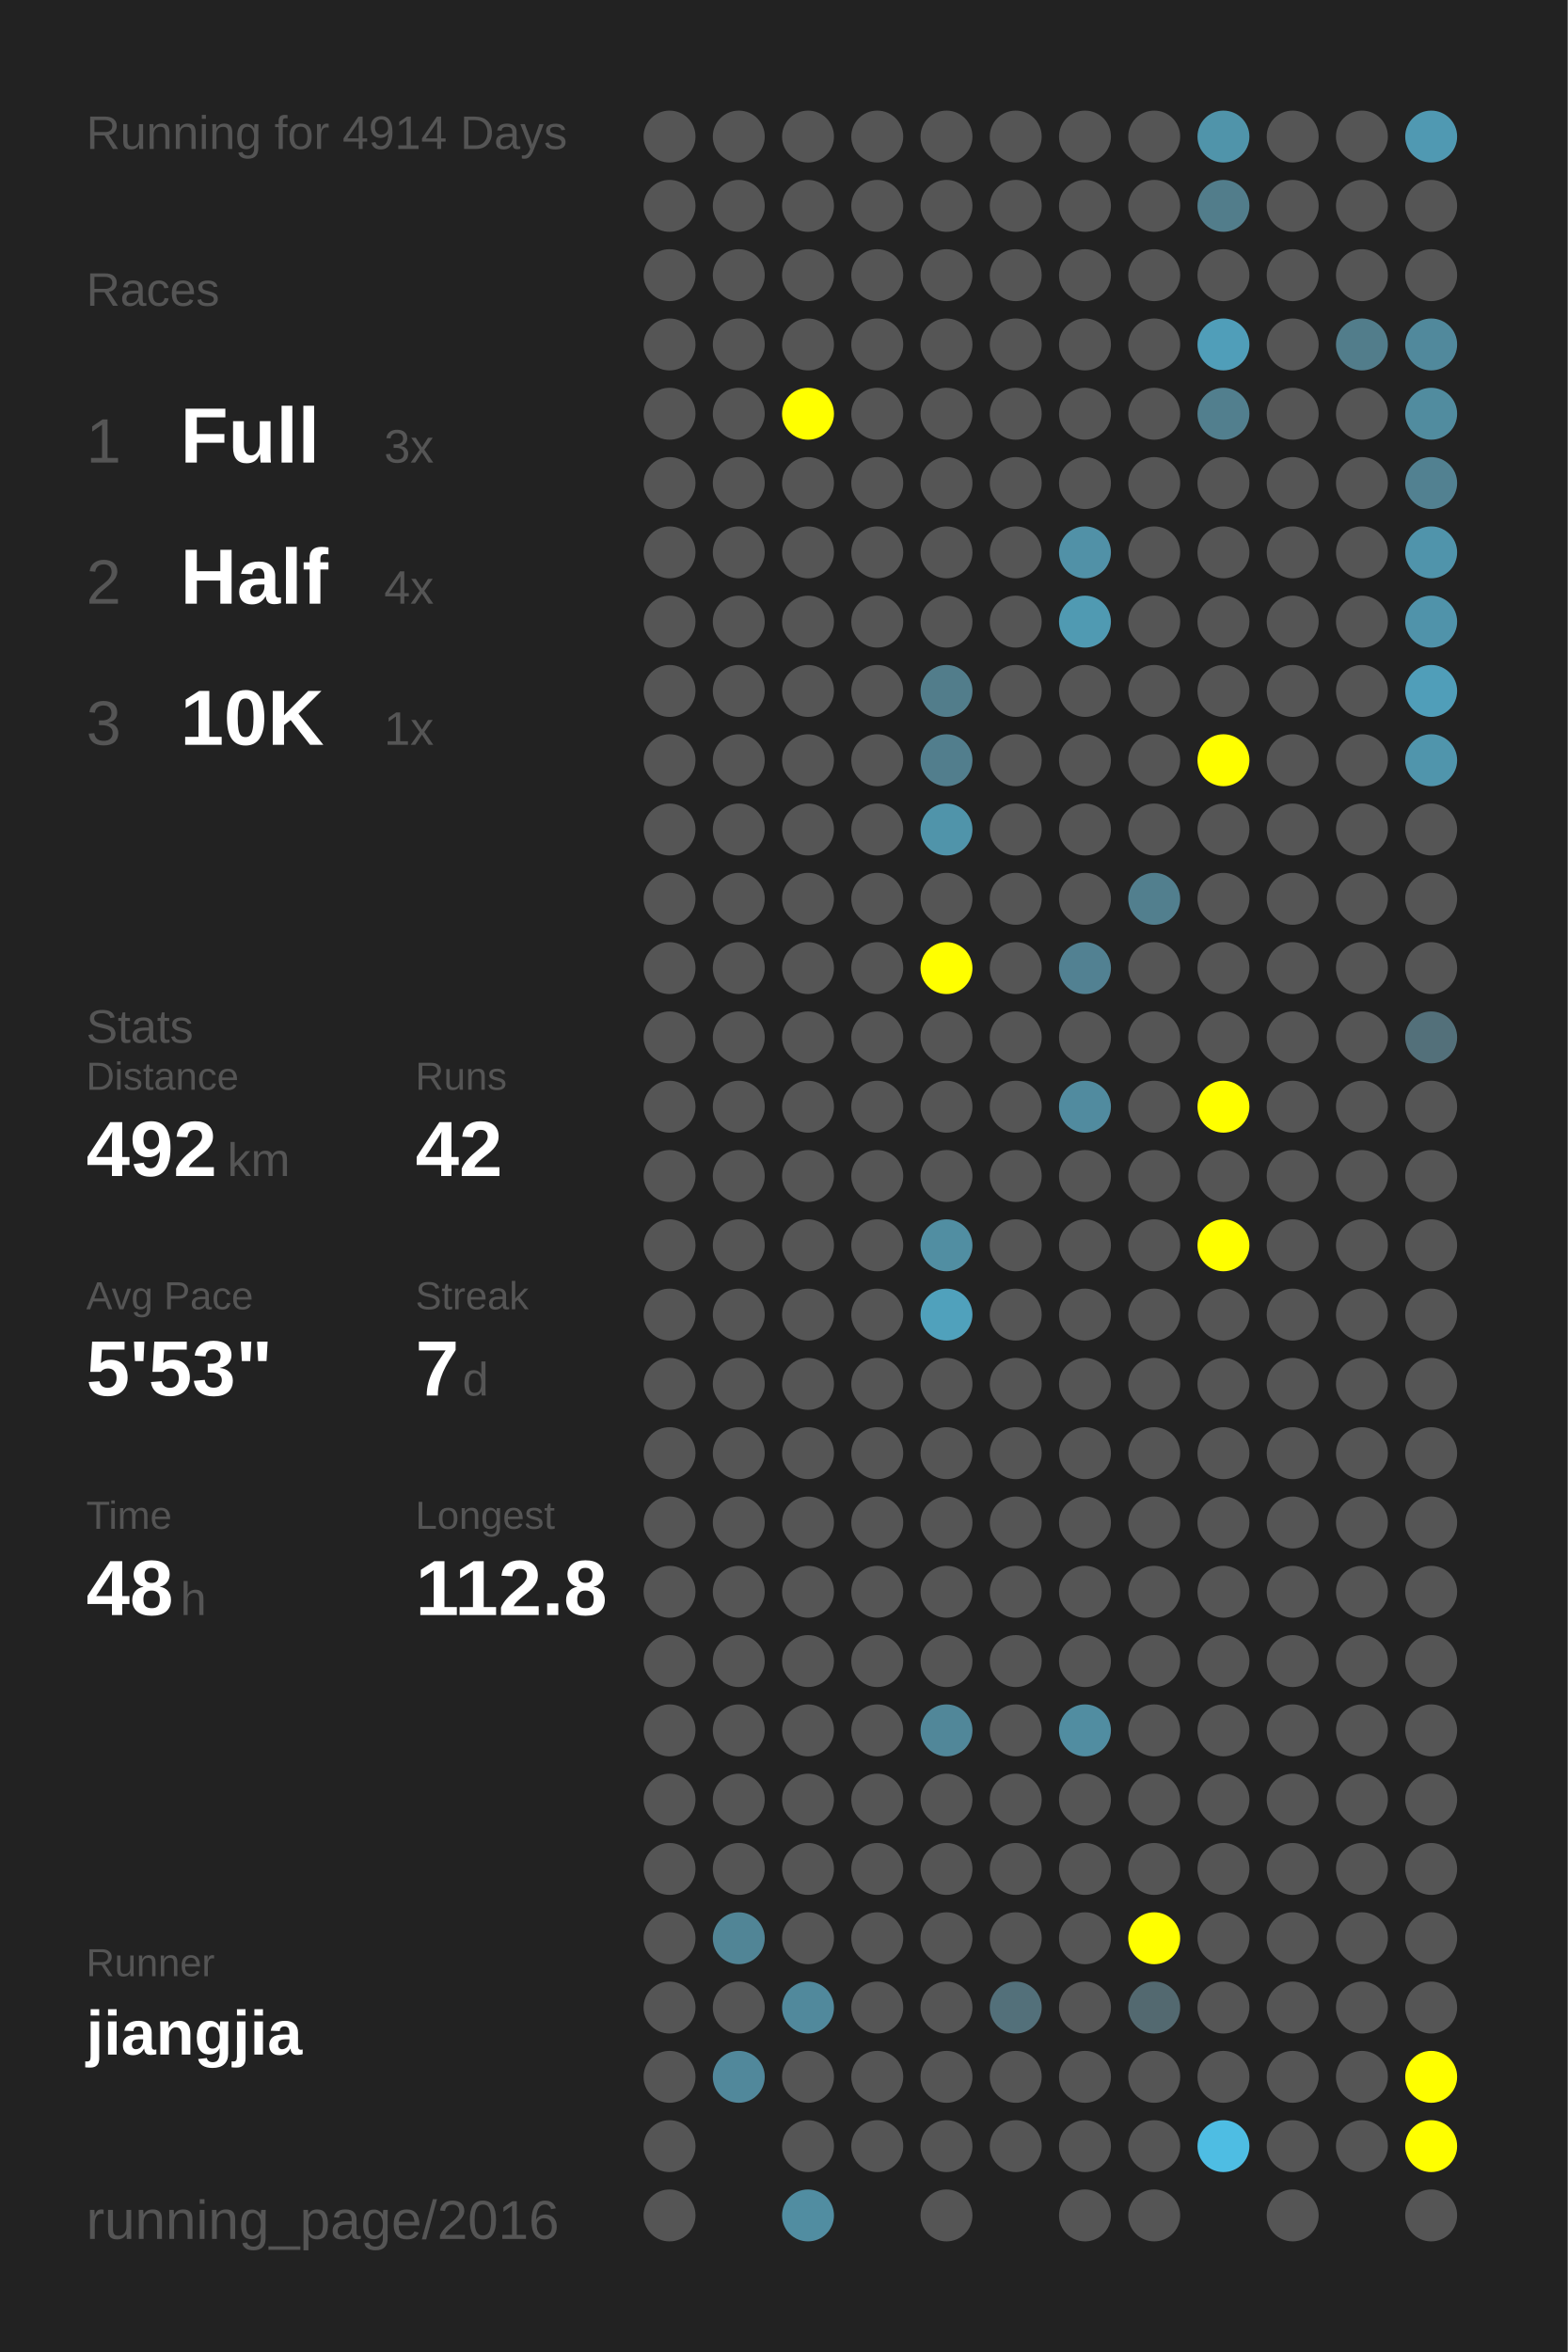
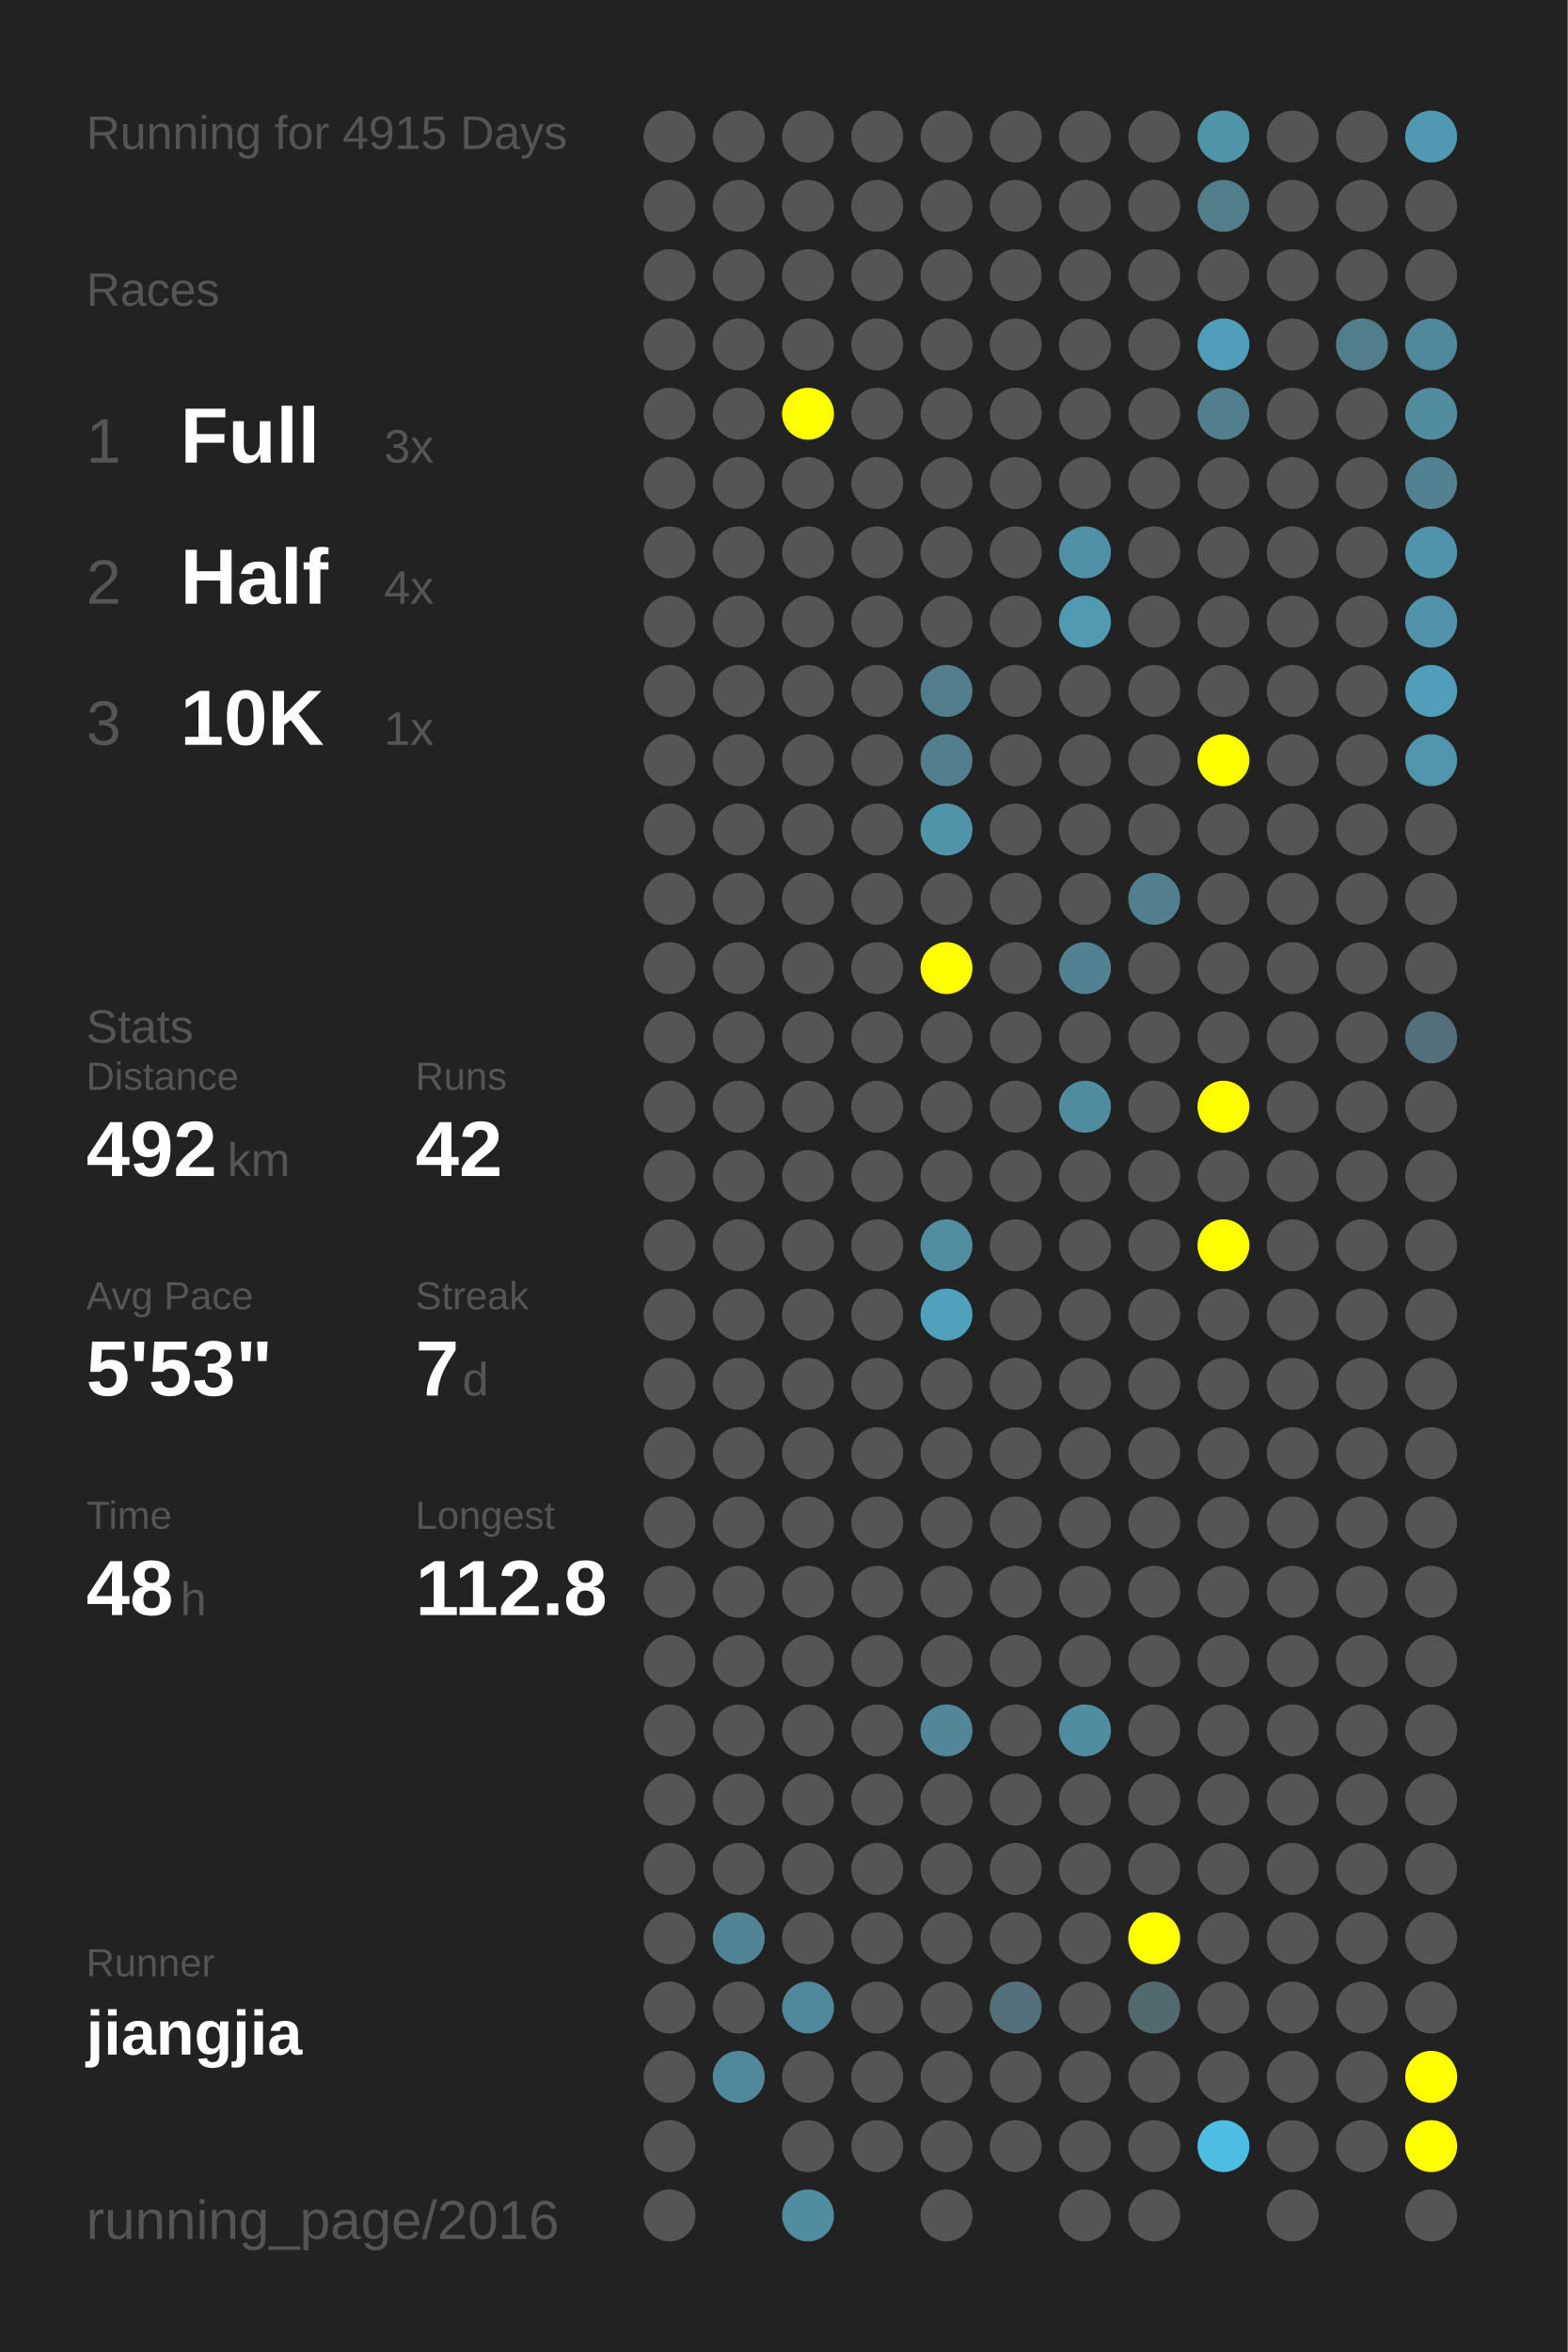
<svg xmlns="http://www.w3.org/2000/svg" baseProfile="full" height="300mm" version="1.1" viewBox="0,0,200,300" width="200mm">
  <defs />
  <rect fill="#222222" height="300" width="200" x="0" y="0" />
-   <text fill="#555555" style="font-size:6px; font-family:Arial;" x="11" y="19">Running for 4914 Days</text>
+   <text fill="#555555" style="font-size:6px; font-family:Arial;" x="11" y="19">Running for 4915 Days</text>
  <text fill="#555555" style="font-size:6px; font-family:Arial;" x="11" y="39">Races</text>
  <text fill="#555555" style="font-size:8px; font-family:Arial;" x="11" y="59">1</text>
  <text fill="#FFFFFF" style="font-size:10px; font-family:Arial; font-weight:bold;" x="23" y="59">Full</text>
  <text fill="#555555" style="font-size:6px; font-family:Arial;" x="49" y="59">3x</text>
  <text fill="#555555" style="font-size:8px; font-family:Arial;" x="11" y="77">2</text>
  <text fill="#FFFFFF" style="font-size:10px; font-family:Arial; font-weight:bold;" x="23" y="77">Half</text>
  <text fill="#555555" style="font-size:6px; font-family:Arial;" x="49" y="77">4x</text>
  <text fill="#555555" style="font-size:8px; font-family:Arial;" x="11" y="95">3</text>
  <text fill="#FFFFFF" style="font-size:10px; font-family:Arial; font-weight:bold;" x="23" y="95">10K</text>
  <text fill="#555555" style="font-size:6px; font-family:Arial;" x="49" y="95">1x</text>
  <text fill="#555555" style="font-size:6px; font-family:Arial;" x="11" y="133">Stats</text>
  <text fill="#555555" style="font-size:5px; font-family:Arial;" x="11" y="139">Distance</text>
  <text fill="#FFFFFF" style="font-size:10px; font-family:Arial; font-weight:bold;" x="11" y="150">492</text>
  <text fill="#555555" style="font-size:6px; font-family:Arial;" x="29" y="150">km</text>
  <text fill="#555555" style="font-size:5px; font-family:Arial;" x="53" y="139">Runs</text>
  <text fill="#FFFFFF" style="font-size:10px; font-family:Arial; font-weight:bold;" x="53" y="150">42</text>
  <text fill="#555555" style="font-size:5px; font-family:Arial;" x="11" y="167">Avg Pace</text>
  <text fill="#FFFFFF" style="font-size:10px; font-family:Arial; font-weight:bold;" x="11" y="178">5'53"</text>
  <text fill="#555555" style="font-size:5px; font-family:Arial;" x="53" y="167">Streak</text>
  <text fill="#FFFFFF" style="font-size:10px; font-family:Arial; font-weight:bold;" x="53" y="178">7</text>
  <text fill="#555555" style="font-size:6px; font-family:Arial;" x="59" y="178">d</text>
  <text fill="#555555" style="font-size:5px; font-family:Arial;" x="11" y="195">Time</text>
  <text fill="#FFFFFF" style="font-size:10px; font-family:Arial; font-weight:bold;" x="11" y="206">48</text>
  <text fill="#555555" style="font-size:6px; font-family:Arial;" x="23" y="206">h</text>
  <text fill="#555555" style="font-size:5px; font-family:Arial;" x="53" y="195">Longest</text>
  <text fill="#FFFFFF" style="font-size:10px; font-family:Arial; font-weight:bold;" x="53" y="206">112.8</text>
  <text fill="#555555" style="font-size:5px; font-family:Arial;" x="11" y="252.065">Runner</text>
  <text fill="#FFFFFF" style="font-size:8px; font-family:Arial; font-weight:bold;" x="11" y="262.065">jiangjia</text>
  <text fill="#555555" style="font-size:7px; font-family:Arial;" x="11" y="285.581">running_page/2016</text>
  <circle cx="85.417" cy="17.419" fill="#555555" r="3.312" />
  <circle cx="85.417" cy="26.258" fill="#555555" r="3.312" />
  <circle cx="85.417" cy="35.097" fill="#555555" r="3.312" />
  <circle cx="85.417" cy="43.935" fill="#555555" r="3.312" />
  <circle cx="85.417" cy="52.774" fill="#555555" r="3.312" />
  <circle cx="85.417" cy="61.613" fill="#555555" r="3.312" />
  <circle cx="85.417" cy="70.452" fill="#555555" r="3.312" />
  <circle cx="85.417" cy="79.29" fill="#555555" r="3.312" />
  <circle cx="85.417" cy="88.129" fill="#555555" r="3.312" />
  <circle cx="85.417" cy="96.968" fill="#555555" r="3.312" />
  <circle cx="85.417" cy="105.806" fill="#555555" r="3.312" />
  <circle cx="85.417" cy="114.645" fill="#555555" r="3.312" />
  <circle cx="85.417" cy="123.484" fill="#555555" r="3.312" />
  <circle cx="85.417" cy="132.323" fill="#555555" r="3.312" />
  <circle cx="85.417" cy="141.161" fill="#555555" r="3.312" />
  <circle cx="85.417" cy="150" fill="#555555" r="3.312" />
  <circle cx="85.417" cy="158.839" fill="#555555" r="3.312" />
  <circle cx="85.417" cy="167.677" fill="#555555" r="3.312" />
  <circle cx="85.417" cy="176.516" fill="#555555" r="3.312" />
  <circle cx="85.417" cy="185.355" fill="#555555" r="3.312" />
  <circle cx="85.417" cy="194.194" fill="#555555" r="3.312" />
  <circle cx="85.417" cy="203.032" fill="#555555" r="3.312" />
  <circle cx="85.417" cy="211.871" fill="#555555" r="3.312" />
  <circle cx="85.417" cy="220.71" fill="#555555" r="3.312" />
  <circle cx="85.417" cy="229.548" fill="#555555" r="3.312" />
  <circle cx="85.417" cy="238.387" fill="#555555" r="3.312" />
  <circle cx="85.417" cy="247.226" fill="#555555" r="3.312" />
  <circle cx="85.417" cy="256.065" fill="#555555" r="3.312" />
  <circle cx="85.417" cy="264.903" fill="#555555" r="3.312" />
  <circle cx="85.417" cy="273.742" fill="#555555" r="3.312" />
  <circle cx="85.417" cy="282.581" fill="#555555" r="3.312" />
  <circle cx="94.25" cy="17.419" fill="#555555" r="3.312" />
  <circle cx="94.25" cy="26.258" fill="#555555" r="3.312" />
  <circle cx="94.25" cy="35.097" fill="#555555" r="3.312" />
  <circle cx="94.25" cy="43.935" fill="#555555" r="3.312" />
  <circle cx="94.25" cy="52.774" fill="#555555" r="3.312" />
  <circle cx="94.25" cy="61.613" fill="#555555" r="3.312" />
  <circle cx="94.25" cy="70.452" fill="#555555" r="3.312" />
  <circle cx="94.25" cy="79.29" fill="#555555" r="3.312" />
  <circle cx="94.25" cy="88.129" fill="#555555" r="3.312" />
  <circle cx="94.25" cy="96.968" fill="#555555" r="3.312" />
  <circle cx="94.25" cy="105.806" fill="#555555" r="3.312" />
  <circle cx="94.25" cy="114.645" fill="#555555" r="3.312" />
  <circle cx="94.25" cy="123.484" fill="#555555" r="3.312" />
  <circle cx="94.25" cy="132.323" fill="#555555" r="3.312" />
  <circle cx="94.25" cy="141.161" fill="#555555" r="3.312" />
  <circle cx="94.25" cy="150" fill="#555555" r="3.312" />
  <circle cx="94.25" cy="158.839" fill="#555555" r="3.312" />
  <circle cx="94.25" cy="167.677" fill="#555555" r="3.312" />
  <circle cx="94.25" cy="176.516" fill="#555555" r="3.312" />
  <circle cx="94.25" cy="185.355" fill="#555555" r="3.312" />
  <circle cx="94.25" cy="194.194" fill="#555555" r="3.312" />
  <circle cx="94.25" cy="203.032" fill="#555555" r="3.312" />
  <circle cx="94.25" cy="211.871" fill="#555555" r="3.312" />
  <circle cx="94.25" cy="220.71" fill="#555555" r="3.312" />
  <circle cx="94.25" cy="229.548" fill="#555555" r="3.312" />
  <circle cx="94.25" cy="238.387" fill="#555555" r="3.312" />
  <circle cx="94.25" cy="247.226" fill="#518596" r="3.312" />
  <circle cx="94.25" cy="256.065" fill="#555555" r="3.312" />
  <circle cx="94.25" cy="264.903" fill="#51889b" r="3.312" />
  <circle cx="103.083" cy="17.419" fill="#555555" r="3.312" />
  <circle cx="103.083" cy="26.258" fill="#555555" r="3.312" />
  <circle cx="103.083" cy="35.097" fill="#555555" r="3.312" />
  <circle cx="103.083" cy="43.935" fill="#555555" r="3.312" />
  <circle cx="103.083" cy="52.774" fill="#FFFF00" r="3.312" />
  <circle cx="103.083" cy="61.613" fill="#555555" r="3.312" />
  <circle cx="103.083" cy="70.452" fill="#555555" r="3.312" />
  <circle cx="103.083" cy="79.29" fill="#555555" r="3.312" />
  <circle cx="103.083" cy="88.129" fill="#555555" r="3.312" />
  <circle cx="103.083" cy="96.968" fill="#555555" r="3.312" />
  <circle cx="103.083" cy="105.806" fill="#555555" r="3.312" />
  <circle cx="103.083" cy="114.645" fill="#555555" r="3.312" />
  <circle cx="103.083" cy="123.484" fill="#555555" r="3.312" />
  <circle cx="103.083" cy="132.323" fill="#555555" r="3.312" />
  <circle cx="103.083" cy="141.161" fill="#555555" r="3.312" />
  <circle cx="103.083" cy="150" fill="#555555" r="3.312" />
  <circle cx="103.083" cy="158.839" fill="#555555" r="3.312" />
  <circle cx="103.083" cy="167.677" fill="#555555" r="3.312" />
  <circle cx="103.083" cy="176.516" fill="#555555" r="3.312" />
  <circle cx="103.083" cy="185.355" fill="#555555" r="3.312" />
  <circle cx="103.083" cy="194.194" fill="#555555" r="3.312" />
  <circle cx="103.083" cy="203.032" fill="#555555" r="3.312" />
  <circle cx="103.083" cy="211.871" fill="#555555" r="3.312" />
  <circle cx="103.083" cy="220.71" fill="#555555" r="3.312" />
  <circle cx="103.083" cy="229.548" fill="#555555" r="3.312" />
  <circle cx="103.083" cy="238.387" fill="#555555" r="3.312" />
  <circle cx="103.083" cy="247.226" fill="#555555" r="3.312" />
  <circle cx="103.083" cy="256.065" fill="#51899c" r="3.312" />
  <circle cx="103.083" cy="264.903" fill="#555555" r="3.312" />
  <circle cx="103.083" cy="273.742" fill="#555555" r="3.312" />
  <circle cx="103.083" cy="282.581" fill="#518da1" r="3.312" />
  <circle cx="111.917" cy="17.419" fill="#555555" r="3.312" />
  <circle cx="111.917" cy="26.258" fill="#555555" r="3.312" />
  <circle cx="111.917" cy="35.097" fill="#555555" r="3.312" />
  <circle cx="111.917" cy="43.935" fill="#555555" r="3.312" />
  <circle cx="111.917" cy="52.774" fill="#555555" r="3.312" />
  <circle cx="111.917" cy="61.613" fill="#555555" r="3.312" />
  <circle cx="111.917" cy="70.452" fill="#555555" r="3.312" />
  <circle cx="111.917" cy="79.29" fill="#555555" r="3.312" />
  <circle cx="111.917" cy="88.129" fill="#555555" r="3.312" />
  <circle cx="111.917" cy="96.968" fill="#555555" r="3.312" />
  <circle cx="111.917" cy="105.806" fill="#555555" r="3.312" />
  <circle cx="111.917" cy="114.645" fill="#555555" r="3.312" />
  <circle cx="111.917" cy="123.484" fill="#555555" r="3.312" />
  <circle cx="111.917" cy="132.323" fill="#555555" r="3.312" />
  <circle cx="111.917" cy="141.161" fill="#555555" r="3.312" />
  <circle cx="111.917" cy="150" fill="#555555" r="3.312" />
  <circle cx="111.917" cy="158.839" fill="#555555" r="3.312" />
  <circle cx="111.917" cy="167.677" fill="#555555" r="3.312" />
  <circle cx="111.917" cy="176.516" fill="#555555" r="3.312" />
  <circle cx="111.917" cy="185.355" fill="#555555" r="3.312" />
  <circle cx="111.917" cy="194.194" fill="#555555" r="3.312" />
  <circle cx="111.917" cy="203.032" fill="#555555" r="3.312" />
  <circle cx="111.917" cy="211.871" fill="#555555" r="3.312" />
  <circle cx="111.917" cy="220.71" fill="#555555" r="3.312" />
  <circle cx="111.917" cy="229.548" fill="#555555" r="3.312" />
  <circle cx="111.917" cy="238.387" fill="#555555" r="3.312" />
  <circle cx="111.917" cy="247.226" fill="#555555" r="3.312" />
  <circle cx="111.917" cy="256.065" fill="#555555" r="3.312" />
  <circle cx="111.917" cy="264.903" fill="#555555" r="3.312" />
  <circle cx="111.917" cy="273.742" fill="#555555" r="3.312" />
  <circle cx="120.75" cy="17.419" fill="#555555" r="3.312" />
  <circle cx="120.75" cy="26.258" fill="#555555" r="3.312" />
  <circle cx="120.75" cy="35.097" fill="#555555" r="3.312" />
  <circle cx="120.75" cy="43.935" fill="#555555" r="3.312" />
  <circle cx="120.75" cy="52.774" fill="#555555" r="3.312" />
  <circle cx="120.75" cy="61.613" fill="#555555" r="3.312" />
  <circle cx="120.75" cy="70.452" fill="#555555" r="3.312" />
  <circle cx="120.75" cy="79.29" fill="#555555" r="3.312" />
  <circle cx="120.75" cy="88.129" fill="#527d8b" r="3.312" />
  <circle cx="120.75" cy="96.968" fill="#527e8d" r="3.312" />
  <circle cx="120.75" cy="105.806" fill="#5094aa" r="3.312" />
  <circle cx="120.75" cy="114.645" fill="#555555" r="3.312" />
  <circle cx="120.75" cy="123.484" fill="#FFFF00" r="3.312" />
  <circle cx="120.75" cy="132.323" fill="#555555" r="3.312" />
  <circle cx="120.75" cy="141.161" fill="#555555" r="3.312" />
  <circle cx="120.75" cy="150" fill="#555555" r="3.312" />
  <circle cx="120.75" cy="158.839" fill="#518ea2" r="3.312" />
  <circle cx="120.75" cy="167.677" fill="#50a1bc" r="3.312" />
  <circle cx="120.75" cy="176.516" fill="#555555" r="3.312" />
  <circle cx="120.75" cy="185.355" fill="#555555" r="3.312" />
  <circle cx="120.75" cy="194.194" fill="#555555" r="3.312" />
  <circle cx="120.75" cy="203.032" fill="#555555" r="3.312" />
  <circle cx="120.75" cy="211.871" fill="#555555" r="3.312" />
  <circle cx="120.75" cy="220.71" fill="#518799" r="3.312" />
  <circle cx="120.75" cy="229.548" fill="#555555" r="3.312" />
  <circle cx="120.75" cy="238.387" fill="#555555" r="3.312" />
  <circle cx="120.75" cy="247.226" fill="#555555" r="3.312" />
  <circle cx="120.75" cy="256.065" fill="#555555" r="3.312" />
  <circle cx="120.75" cy="264.903" fill="#555555" r="3.312" />
  <circle cx="120.75" cy="273.742" fill="#555555" r="3.312" />
  <circle cx="120.75" cy="282.581" fill="#555555" r="3.312" />
  <circle cx="129.583" cy="17.419" fill="#555555" r="3.312" />
  <circle cx="129.583" cy="26.258" fill="#555555" r="3.312" />
  <circle cx="129.583" cy="35.097" fill="#555555" r="3.312" />
  <circle cx="129.583" cy="43.935" fill="#555555" r="3.312" />
  <circle cx="129.583" cy="52.774" fill="#555555" r="3.312" />
  <circle cx="129.583" cy="61.613" fill="#555555" r="3.312" />
  <circle cx="129.583" cy="70.452" fill="#555555" r="3.312" />
  <circle cx="129.583" cy="79.29" fill="#555555" r="3.312" />
  <circle cx="129.583" cy="88.129" fill="#555555" r="3.312" />
  <circle cx="129.583" cy="96.968" fill="#555555" r="3.312" />
  <circle cx="129.583" cy="105.806" fill="#555555" r="3.312" />
  <circle cx="129.583" cy="114.645" fill="#555555" r="3.312" />
  <circle cx="129.583" cy="123.484" fill="#555555" r="3.312" />
  <circle cx="129.583" cy="132.323" fill="#555555" r="3.312" />
  <circle cx="129.583" cy="141.161" fill="#555555" r="3.312" />
  <circle cx="129.583" cy="150" fill="#555555" r="3.312" />
  <circle cx="129.583" cy="158.839" fill="#555555" r="3.312" />
  <circle cx="129.583" cy="167.677" fill="#555555" r="3.312" />
  <circle cx="129.583" cy="176.516" fill="#555555" r="3.312" />
  <circle cx="129.583" cy="185.355" fill="#555555" r="3.312" />
  <circle cx="129.583" cy="194.194" fill="#555555" r="3.312" />
  <circle cx="129.583" cy="203.032" fill="#555555" r="3.312" />
  <circle cx="129.583" cy="211.871" fill="#555555" r="3.312" />
  <circle cx="129.583" cy="220.71" fill="#555555" r="3.312" />
  <circle cx="129.583" cy="229.548" fill="#555555" r="3.312" />
  <circle cx="129.583" cy="238.387" fill="#555555" r="3.312" />
  <circle cx="129.583" cy="247.226" fill="#555555" r="3.312" />
  <circle cx="129.583" cy="256.065" fill="#53707a" r="3.312" />
  <circle cx="129.583" cy="264.903" fill="#555555" r="3.312" />
  <circle cx="129.583" cy="273.742" fill="#555555" r="3.312" />
  <circle cx="138.417" cy="17.419" fill="#555555" r="3.312" />
  <circle cx="138.417" cy="26.258" fill="#555555" r="3.312" />
  <circle cx="138.417" cy="35.097" fill="#555555" r="3.312" />
  <circle cx="138.417" cy="43.935" fill="#555555" r="3.312" />
  <circle cx="138.417" cy="52.774" fill="#555555" r="3.312" />
  <circle cx="138.417" cy="61.613" fill="#555555" r="3.312" />
  <circle cx="138.417" cy="70.452" fill="#5191a7" r="3.312" />
  <circle cx="138.417" cy="79.29" fill="#509ab2" r="3.312" />
  <circle cx="138.417" cy="88.129" fill="#555555" r="3.312" />
  <circle cx="138.417" cy="96.968" fill="#555555" r="3.312" />
  <circle cx="138.417" cy="105.806" fill="#555555" r="3.312" />
  <circle cx="138.417" cy="114.645" fill="#555555" r="3.312" />
  <circle cx="138.417" cy="123.484" fill="#528192" r="3.312" />
  <circle cx="138.417" cy="132.323" fill="#555555" r="3.312" />
  <circle cx="138.417" cy="141.161" fill="#518b9f" r="3.312" />
  <circle cx="138.417" cy="150" fill="#555555" r="3.312" />
  <circle cx="138.417" cy="158.839" fill="#555555" r="3.312" />
  <circle cx="138.417" cy="167.677" fill="#555555" r="3.312" />
  <circle cx="138.417" cy="176.516" fill="#555555" r="3.312" />
  <circle cx="138.417" cy="185.355" fill="#555555" r="3.312" />
  <circle cx="138.417" cy="194.194" fill="#555555" r="3.312" />
  <circle cx="138.417" cy="203.032" fill="#555555" r="3.312" />
  <circle cx="138.417" cy="211.871" fill="#555555" r="3.312" />
  <circle cx="138.417" cy="220.71" fill="#518da1" r="3.312" />
  <circle cx="138.417" cy="229.548" fill="#555555" r="3.312" />
  <circle cx="138.417" cy="238.387" fill="#555555" r="3.312" />
  <circle cx="138.417" cy="247.226" fill="#555555" r="3.312" />
  <circle cx="138.417" cy="256.065" fill="#555555" r="3.312" />
  <circle cx="138.417" cy="264.903" fill="#555555" r="3.312" />
  <circle cx="138.417" cy="273.742" fill="#555555" r="3.312" />
  <circle cx="138.417" cy="282.581" fill="#555555" r="3.312" />
  <circle cx="147.25" cy="17.419" fill="#555555" r="3.312" />
  <circle cx="147.25" cy="26.258" fill="#555555" r="3.312" />
  <circle cx="147.25" cy="35.097" fill="#555555" r="3.312" />
  <circle cx="147.25" cy="43.935" fill="#555555" r="3.312" />
  <circle cx="147.25" cy="52.774" fill="#555555" r="3.312" />
  <circle cx="147.25" cy="61.613" fill="#555555" r="3.312" />
  <circle cx="147.25" cy="70.452" fill="#555555" r="3.312" />
  <circle cx="147.25" cy="79.29" fill="#555555" r="3.312" />
  <circle cx="147.25" cy="88.129" fill="#555555" r="3.312" />
  <circle cx="147.25" cy="96.968" fill="#555555" r="3.312" />
  <circle cx="147.25" cy="105.806" fill="#555555" r="3.312" />
  <circle cx="147.25" cy="114.645" fill="#527f8e" r="3.312" />
  <circle cx="147.25" cy="123.484" fill="#555555" r="3.312" />
  <circle cx="147.25" cy="132.323" fill="#555555" r="3.312" />
  <circle cx="147.25" cy="141.161" fill="#555555" r="3.312" />
  <circle cx="147.25" cy="150" fill="#555555" r="3.312" />
  <circle cx="147.25" cy="158.839" fill="#555555" r="3.312" />
  <circle cx="147.25" cy="167.677" fill="#555555" r="3.312" />
  <circle cx="147.25" cy="176.516" fill="#555555" r="3.312" />
  <circle cx="147.25" cy="185.355" fill="#555555" r="3.312" />
  <circle cx="147.25" cy="194.194" fill="#555555" r="3.312" />
  <circle cx="147.25" cy="203.032" fill="#555555" r="3.312" />
  <circle cx="147.25" cy="211.871" fill="#555555" r="3.312" />
  <circle cx="147.25" cy="220.71" fill="#555555" r="3.312" />
  <circle cx="147.25" cy="229.548" fill="#555555" r="3.312" />
  <circle cx="147.25" cy="238.387" fill="#555555" r="3.312" />
  <circle cx="147.25" cy="247.226" fill="#FFFF00" r="3.312" />
  <circle cx="147.25" cy="256.065" fill="#536970" r="3.312" />
  <circle cx="147.25" cy="264.903" fill="#555555" r="3.312" />
  <circle cx="147.25" cy="273.742" fill="#555555" r="3.312" />
  <circle cx="147.25" cy="282.581" fill="#555555" r="3.312" />
  <circle cx="156.083" cy="17.419" fill="#5094aa" r="3.312" />
  <circle cx="156.083" cy="26.258" fill="#527d8b" r="3.312" />
  <circle cx="156.083" cy="35.097" fill="#555555" r="3.312" />
  <circle cx="156.083" cy="43.935" fill="#509eb9" r="3.312" />
  <circle cx="156.083" cy="52.774" fill="#527f8e" r="3.312" />
  <circle cx="156.083" cy="61.613" fill="#555555" r="3.312" />
  <circle cx="156.083" cy="70.452" fill="#555555" r="3.312" />
  <circle cx="156.083" cy="79.29" fill="#555555" r="3.312" />
  <circle cx="156.083" cy="88.129" fill="#555555" r="3.312" />
  <circle cx="156.083" cy="96.968" fill="#FFFF00" r="3.312" />
  <circle cx="156.083" cy="105.806" fill="#555555" r="3.312" />
  <circle cx="156.083" cy="114.645" fill="#555555" r="3.312" />
  <circle cx="156.083" cy="123.484" fill="#555555" r="3.312" />
  <circle cx="156.083" cy="132.323" fill="#555555" r="3.312" />
  <circle cx="156.083" cy="141.161" fill="#FFFF00" r="3.312" />
  <circle cx="156.083" cy="150" fill="#555555" r="3.312" />
  <circle cx="156.083" cy="158.839" fill="#FFFF00" r="3.312" />
  <circle cx="156.083" cy="167.677" fill="#555555" r="3.312" />
  <circle cx="156.083" cy="176.516" fill="#555555" r="3.312" />
  <circle cx="156.083" cy="185.355" fill="#555555" r="3.312" />
  <circle cx="156.083" cy="194.194" fill="#555555" r="3.312" />
  <circle cx="156.083" cy="203.032" fill="#555555" r="3.312" />
  <circle cx="156.083" cy="211.871" fill="#555555" r="3.312" />
  <circle cx="156.083" cy="220.71" fill="#555555" r="3.312" />
  <circle cx="156.083" cy="229.548" fill="#555555" r="3.312" />
  <circle cx="156.083" cy="238.387" fill="#555555" r="3.312" />
  <circle cx="156.083" cy="247.226" fill="#555555" r="3.312" />
  <circle cx="156.083" cy="256.065" fill="#555555" r="3.312" />
  <circle cx="156.083" cy="264.903" fill="#555555" r="3.312" />
  <circle cx="156.083" cy="273.742" fill="#4ebde3" r="3.312" />
  <circle cx="164.917" cy="17.419" fill="#555555" r="3.312" />
  <circle cx="164.917" cy="26.258" fill="#555555" r="3.312" />
  <circle cx="164.917" cy="35.097" fill="#555555" r="3.312" />
  <circle cx="164.917" cy="43.935" fill="#555555" r="3.312" />
  <circle cx="164.917" cy="52.774" fill="#555555" r="3.312" />
  <circle cx="164.917" cy="61.613" fill="#555555" r="3.312" />
  <circle cx="164.917" cy="70.452" fill="#555555" r="3.312" />
  <circle cx="164.917" cy="79.29" fill="#555555" r="3.312" />
  <circle cx="164.917" cy="88.129" fill="#555555" r="3.312" />
  <circle cx="164.917" cy="96.968" fill="#555555" r="3.312" />
  <circle cx="164.917" cy="105.806" fill="#555555" r="3.312" />
  <circle cx="164.917" cy="114.645" fill="#555555" r="3.312" />
  <circle cx="164.917" cy="123.484" fill="#555555" r="3.312" />
  <circle cx="164.917" cy="132.323" fill="#555555" r="3.312" />
  <circle cx="164.917" cy="141.161" fill="#555555" r="3.312" />
  <circle cx="164.917" cy="150" fill="#555555" r="3.312" />
  <circle cx="164.917" cy="158.839" fill="#555555" r="3.312" />
  <circle cx="164.917" cy="167.677" fill="#555555" r="3.312" />
  <circle cx="164.917" cy="176.516" fill="#555555" r="3.312" />
  <circle cx="164.917" cy="185.355" fill="#555555" r="3.312" />
  <circle cx="164.917" cy="194.194" fill="#555555" r="3.312" />
  <circle cx="164.917" cy="203.032" fill="#555555" r="3.312" />
  <circle cx="164.917" cy="211.871" fill="#555555" r="3.312" />
  <circle cx="164.917" cy="220.71" fill="#555555" r="3.312" />
  <circle cx="164.917" cy="229.548" fill="#555555" r="3.312" />
  <circle cx="164.917" cy="238.387" fill="#555555" r="3.312" />
  <circle cx="164.917" cy="247.226" fill="#555555" r="3.312" />
  <circle cx="164.917" cy="256.065" fill="#555555" r="3.312" />
  <circle cx="164.917" cy="264.903" fill="#555555" r="3.312" />
  <circle cx="164.917" cy="273.742" fill="#555555" r="3.312" />
  <circle cx="164.917" cy="282.581" fill="#555555" r="3.312" />
  <circle cx="173.75" cy="17.419" fill="#555555" r="3.312" />
  <circle cx="173.75" cy="26.258" fill="#555555" r="3.312" />
  <circle cx="173.75" cy="35.097" fill="#555555" r="3.312" />
  <circle cx="173.75" cy="43.935" fill="#527d8b" r="3.312" />
  <circle cx="173.75" cy="52.774" fill="#555555" r="3.312" />
  <circle cx="173.75" cy="61.613" fill="#555555" r="3.312" />
  <circle cx="173.75" cy="70.452" fill="#555555" r="3.312" />
  <circle cx="173.75" cy="79.29" fill="#555555" r="3.312" />
  <circle cx="173.75" cy="88.129" fill="#555555" r="3.312" />
  <circle cx="173.75" cy="96.968" fill="#555555" r="3.312" />
  <circle cx="173.75" cy="105.806" fill="#555555" r="3.312" />
  <circle cx="173.75" cy="114.645" fill="#555555" r="3.312" />
  <circle cx="173.75" cy="123.484" fill="#555555" r="3.312" />
  <circle cx="173.75" cy="132.323" fill="#555555" r="3.312" />
  <circle cx="173.75" cy="141.161" fill="#555555" r="3.312" />
  <circle cx="173.75" cy="150" fill="#555555" r="3.312" />
  <circle cx="173.75" cy="158.839" fill="#555555" r="3.312" />
  <circle cx="173.75" cy="167.677" fill="#555555" r="3.312" />
  <circle cx="173.75" cy="176.516" fill="#555555" r="3.312" />
  <circle cx="173.75" cy="185.355" fill="#555555" r="3.312" />
  <circle cx="173.75" cy="194.194" fill="#555555" r="3.312" />
  <circle cx="173.75" cy="203.032" fill="#555555" r="3.312" />
  <circle cx="173.75" cy="211.871" fill="#555555" r="3.312" />
  <circle cx="173.75" cy="220.71" fill="#555555" r="3.312" />
  <circle cx="173.75" cy="229.548" fill="#555555" r="3.312" />
  <circle cx="173.75" cy="238.387" fill="#555555" r="3.312" />
  <circle cx="173.75" cy="247.226" fill="#555555" r="3.312" />
  <circle cx="173.75" cy="256.065" fill="#555555" r="3.312" />
  <circle cx="173.75" cy="264.903" fill="#555555" r="3.312" />
  <circle cx="173.75" cy="273.742" fill="#555555" r="3.312" />
  <circle cx="182.583" cy="17.419" fill="#5099b2" r="3.312" />
  <circle cx="182.583" cy="26.258" fill="#555555" r="3.312" />
  <circle cx="182.583" cy="35.097" fill="#555555" r="3.312" />
  <circle cx="182.583" cy="43.935" fill="#51899c" r="3.312" />
  <circle cx="182.583" cy="52.774" fill="#518c9f" r="3.312" />
  <circle cx="182.583" cy="61.613" fill="#528191" r="3.312" />
  <circle cx="182.583" cy="70.452" fill="#5094ab" r="3.312" />
  <circle cx="182.583" cy="79.29" fill="#5093aa" r="3.312" />
  <circle cx="182.583" cy="88.129" fill="#509eb9" r="3.312" />
  <circle cx="182.583" cy="96.968" fill="#5095ac" r="3.312" />
  <circle cx="182.583" cy="105.806" fill="#555555" r="3.312" />
  <circle cx="182.583" cy="114.645" fill="#555555" r="3.312" />
  <circle cx="182.583" cy="123.484" fill="#555555" r="3.312" />
  <circle cx="182.583" cy="132.323" fill="#53707a" r="3.312" />
  <circle cx="182.583" cy="141.161" fill="#555555" r="3.312" />
  <circle cx="182.583" cy="150" fill="#555555" r="3.312" />
  <circle cx="182.583" cy="158.839" fill="#555555" r="3.312" />
  <circle cx="182.583" cy="167.677" fill="#555555" r="3.312" />
  <circle cx="182.583" cy="176.516" fill="#555555" r="3.312" />
  <circle cx="182.583" cy="185.355" fill="#555555" r="3.312" />
  <circle cx="182.583" cy="194.194" fill="#555555" r="3.312" />
  <circle cx="182.583" cy="203.032" fill="#555555" r="3.312" />
  <circle cx="182.583" cy="211.871" fill="#555555" r="3.312" />
  <circle cx="182.583" cy="220.71" fill="#555555" r="3.312" />
  <circle cx="182.583" cy="229.548" fill="#555555" r="3.312" />
  <circle cx="182.583" cy="238.387" fill="#555555" r="3.312" />
  <circle cx="182.583" cy="247.226" fill="#555555" r="3.312" />
  <circle cx="182.583" cy="256.065" fill="#555555" r="3.312" />
  <circle cx="182.583" cy="264.903" fill="#FFFF00" r="3.312" />
  <circle cx="182.583" cy="273.742" fill="#FFFF00" r="3.312" />
  <circle cx="182.583" cy="282.581" fill="#555555" r="3.312" />
</svg>
